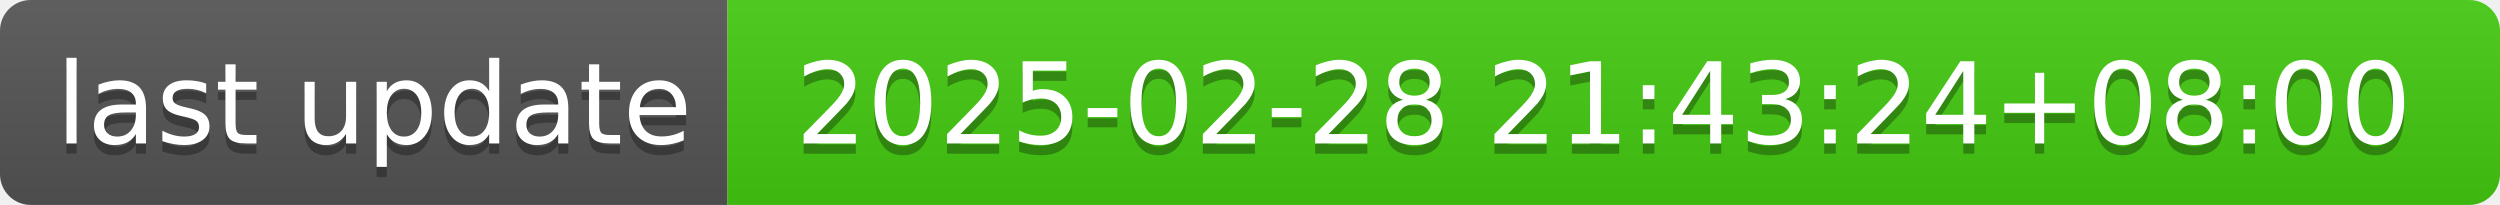
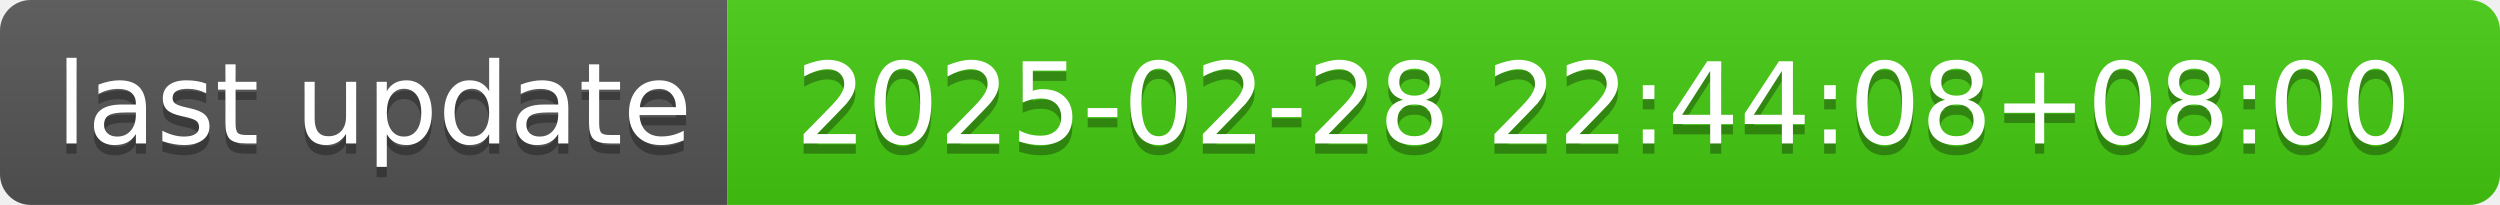
- <svg xmlns="http://www.w3.org/2000/svg" width="244" height="20" role="img" aria-label="last update: 2025-02-28 21:43:24+08:00">
+ <svg xmlns="http://www.w3.org/2000/svg" width="244" height="20" role="img" aria-label="last update: 2025-02-28 22:44:08+08:00">
  <linearGradient id="s" x2="0" y2="100%">
    <stop offset="0" stop-color="#bbb" stop-opacity=".1" />
    <stop offset="1" stop-opacity=".1" />
  </linearGradient>
  <clipPath id="r">
    <rect width="244" height="20" rx="3" fill="#fff" />
  </clipPath>
  <g clip-path="url(#r)">
    <rect width="71" height="20" fill="#555" />
    <rect x="71" width="173" height="20" fill="#4c1" />
    <rect width="244" height="20" fill="url(#s)" />
  </g>
  <g fill="#fff" text-anchor="middle" font-family="Verdana,Geneva,DejaVu Sans,sans-serif" text-rendering="geometricPrecision" font-size="110">
    <text aria-hidden="true" x="365" y="150" fill="#010101" fill-opacity=".3" transform="scale(.1)" textLength="610">last update</text>
    <text x="365" y="140" transform="scale(.1)" fill="#fff" textLength="610">last update</text>
-     <text aria-hidden="true" x="1565" y="150" fill="#010101" fill-opacity=".3" transform="scale(.1)" textLength="1630">2025-02-28 21:43:24+08:00</text>
-     <text x="1565" y="140" transform="scale(.1)" fill="#fff" textLength="1630">2025-02-28 21:43:24+08:00</text>
+     <text aria-hidden="true" x="1565" y="150" fill="#010101" fill-opacity=".3" transform="scale(.1)" textLength="1630">2025-02-28 22:44:08+08:00</text>
+     <text x="1565" y="140" transform="scale(.1)" fill="#fff" textLength="1630">2025-02-28 22:44:08+08:00</text>
  </g>
</svg>
